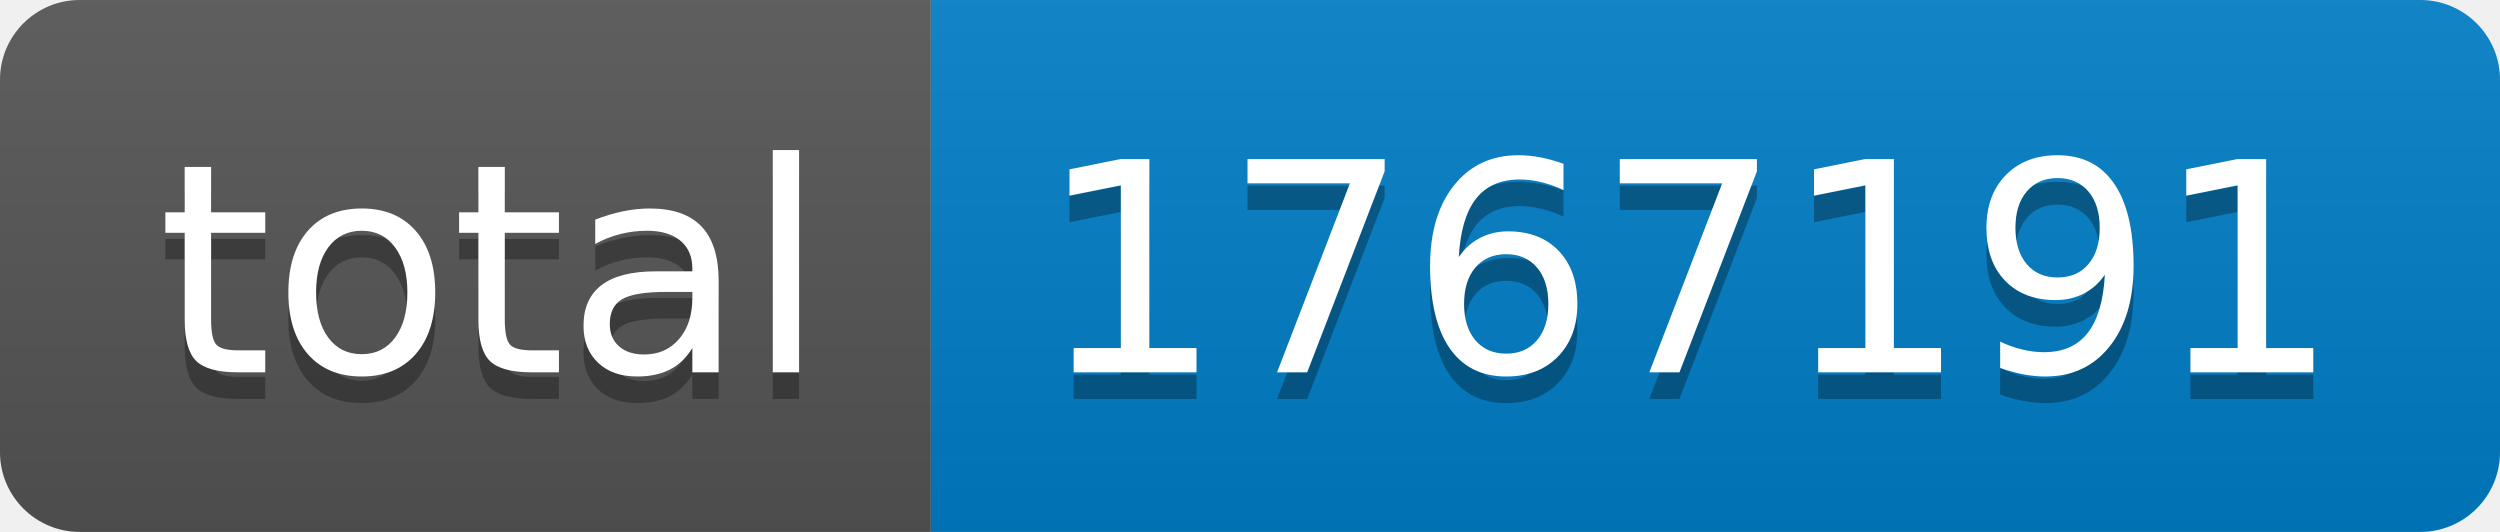
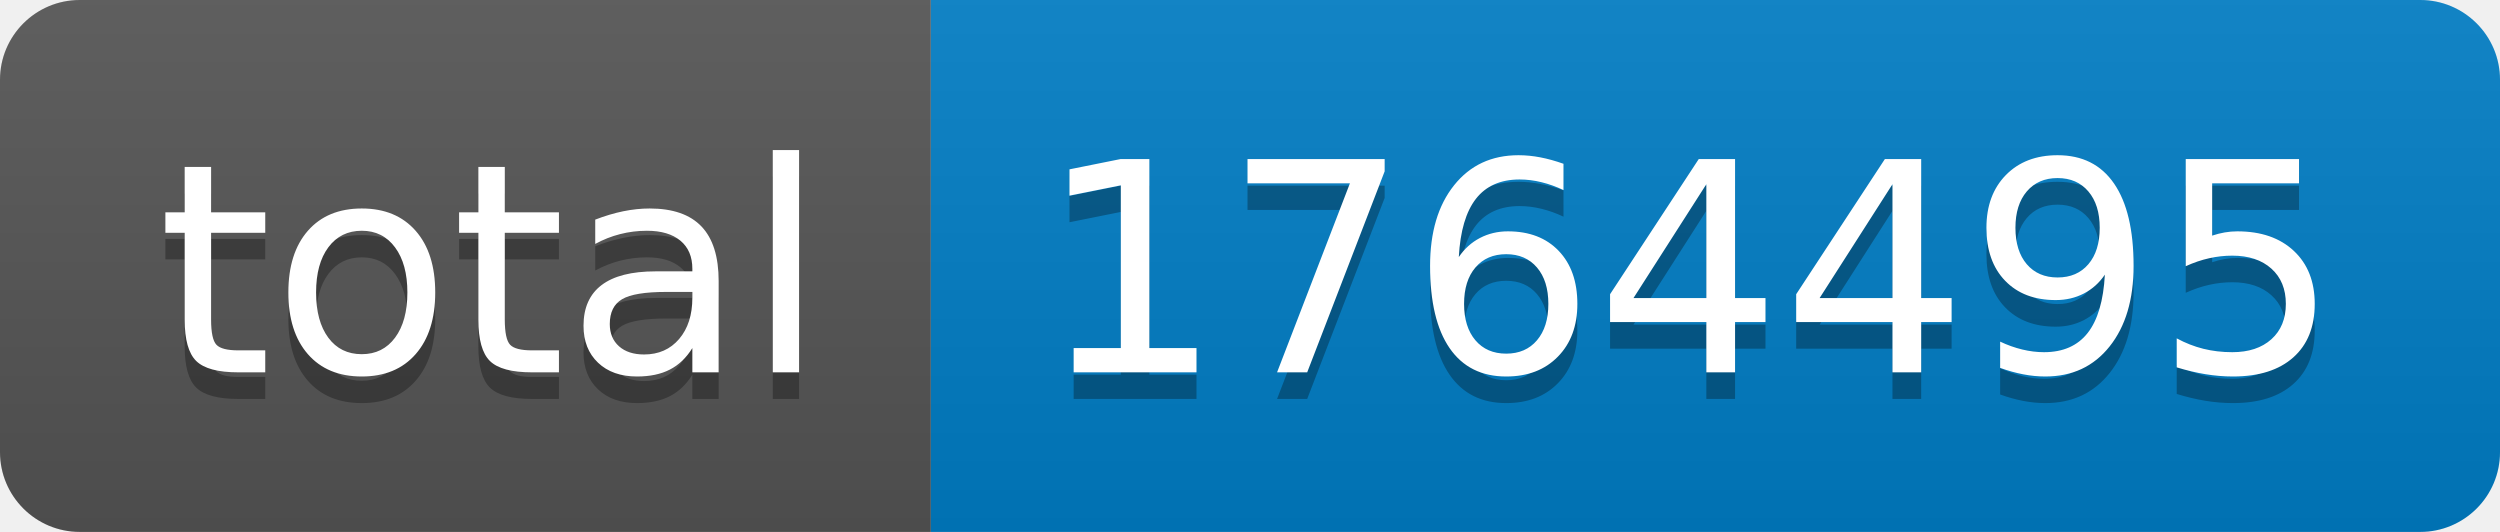
- <svg xmlns="http://www.w3.org/2000/svg" width="94" height="20" role="img" aria-label="total: 1767191">
+ <svg xmlns="http://www.w3.org/2000/svg" width="94" height="20" role="img" aria-label="total: 1764495">
  <linearGradient id="s" x2="0" y2="100%">
    <stop offset="0" stop-color="#bbb" stop-opacity=".1" />
    <stop offset="1" stop-opacity=".1" />
  </linearGradient>
  <clipPath id="r">
    <rect width="94" height="20" rx="3" fill="#fff" />
  </clipPath>
  <g clip-path="url(#r)">
    <rect width="35" height="20" fill="#555" />
    <rect x="35" width="59" height="20" fill="#007ec6" />
    <rect width="94" height="20" fill="url(#s)" />
  </g>
  <g fill="#fff" text-anchor="middle" font-family="Verdana,Geneva,DejaVu Sans,sans-serif" text-rendering="geometricPrecision" font-size="110">
    <text aria-hidden="true" x="185" y="150" fill="#010101" fill-opacity=".3" transform="scale(.1)" textLength="250">total</text>
    <text x="185" y="140" transform="scale(.1)" fill="#fff" textLength="250">total</text>
-     <text aria-hidden="true" x="635" y="150" fill="#010101" fill-opacity=".3" transform="scale(.1)" textLength="490">1767191</text>
-     <text x="635" y="140" transform="scale(.1)" fill="#fff" textLength="490">1767191</text>
+     <text aria-hidden="true" x="635" y="150" fill="#010101" fill-opacity=".3" transform="scale(.1)" textLength="490">1764495</text>
+     <text x="635" y="140" transform="scale(.1)" fill="#fff" textLength="490">1764495</text>
  </g>
</svg>
